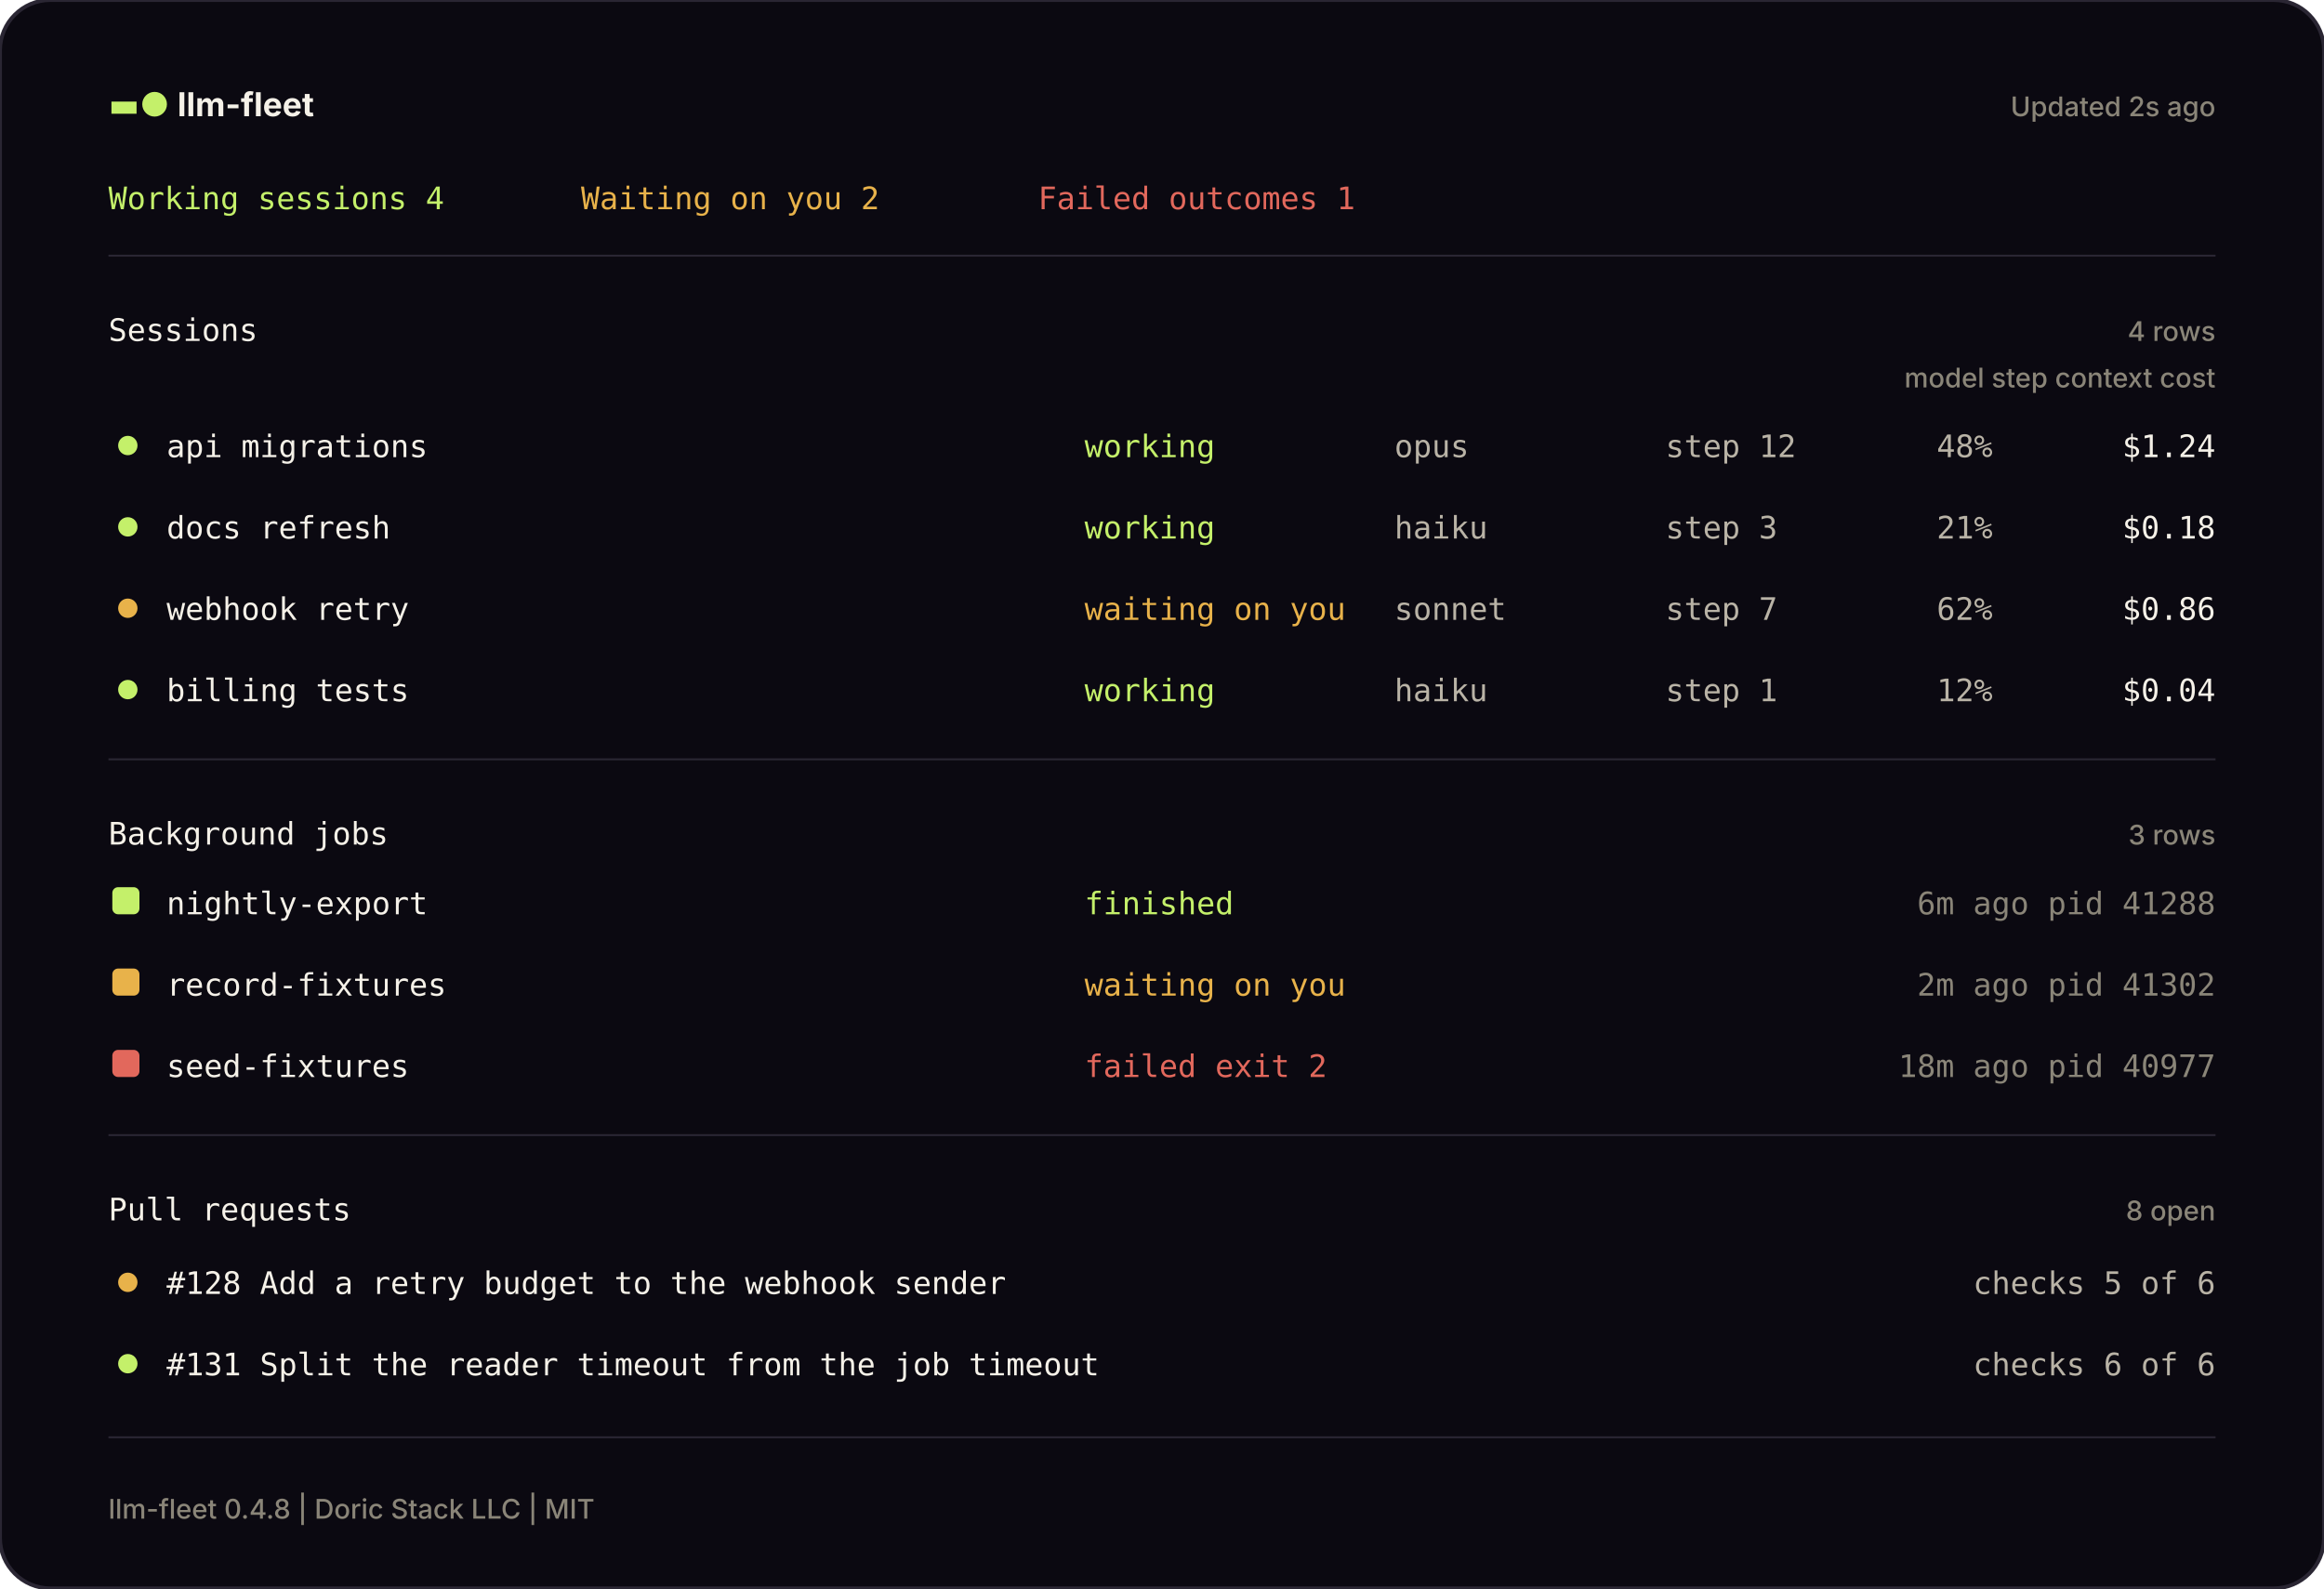
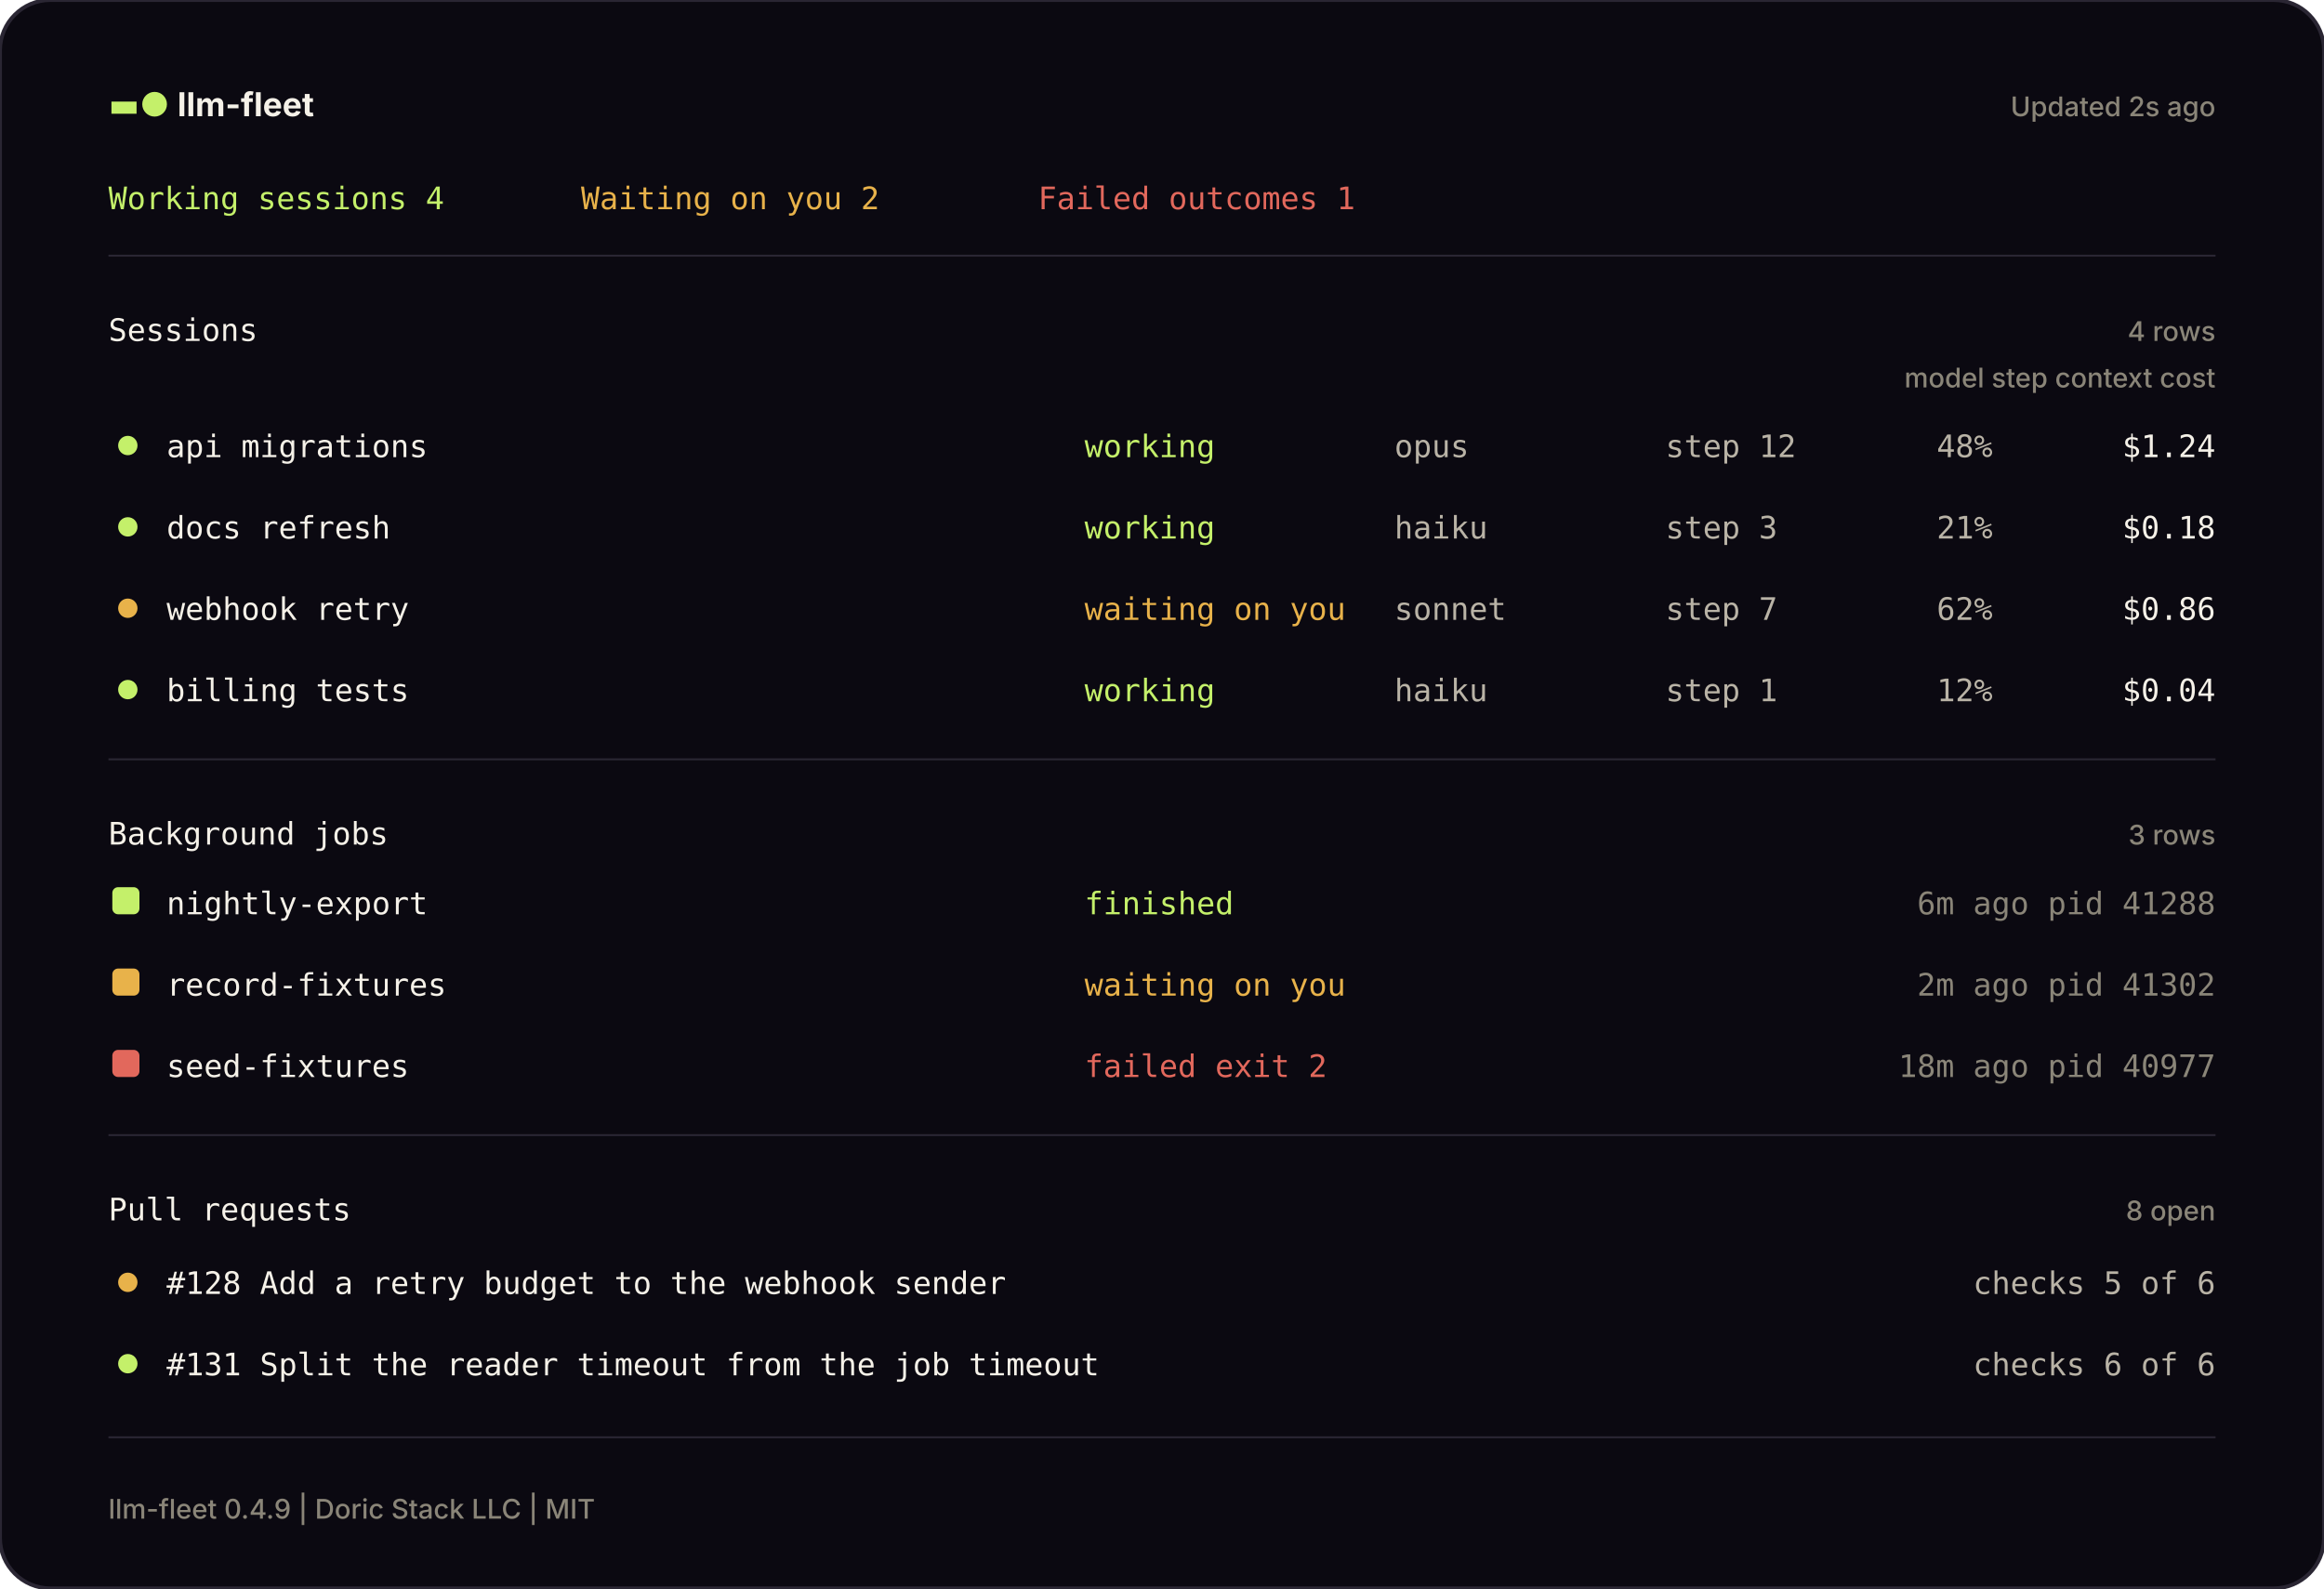
<svg xmlns="http://www.w3.org/2000/svg" width="1200" height="820" viewBox="0 0 1200 820" fill="none" role="img" aria-label="The llm-fleet pane, drawn from a sample machine">
  <defs>
    <style>
      .mono { font-family: JetBrains Mono, SFMono-Regular, Menlo, Consolas, monospace; font-size: 16px; }
      .head { font-family: Inter, ui-sans-serif, system-ui, -apple-system, Segoe UI, sans-serif; font-weight: 650; font-size: 17px; }
      .small { font-family: Inter, ui-sans-serif, system-ui, -apple-system, Segoe UI, sans-serif; font-weight: 450; font-size: 14px; }
    </style>
  </defs>
  <rect width="1200" height="820" rx="26" fill="#0B0911" stroke="#2A2633" stroke-width="2" />
  <text x="56" y="60" class="head" fill="#F5F1E8">
    <tspan fill="#C4F06A">▬●</tspan> llm-fleet</text>
  <text x="1144" y="60" class="small" fill="#8A8578" text-anchor="end">Updated 2s ago</text>
  <text x="56" y="108" class="mono" fill="#C4F06A">Working sessions 4</text>
  <text x="300" y="108" class="mono" fill="#E8B24A">Waiting on you 2</text>
  <text x="536" y="108" class="mono" fill="#E2685C">Failed outcomes 1</text>
  <line x1="56" y1="132" x2="1144" y2="132" stroke="#2A2633" stroke-width="1" />
  <text x="56" y="176" class="mono" fill="#F5F1E8">Sessions</text>
  <text x="1144" y="176" class="small" fill="#8A8578" text-anchor="end">4 rows</text>
  <text x="1144" y="200" class="small" fill="#8A8578" text-anchor="end">model   step   context   cost</text>
  <circle cx="66" cy="230" r="5" fill="#C4F06A" />
  <text x="86" y="236" class="mono" fill="#F5F1E8">api migrations</text>
  <text x="560" y="236" class="mono" fill="#C4F06A">working</text>
  <text x="720" y="236" class="mono" fill="#B9B3A6">opus</text>
  <text x="860" y="236" class="mono" fill="#B9B3A6">step 12</text>
  <text x="1000" y="236" class="mono" fill="#B9B3A6">48%</text>
  <text x="1144" y="236" class="mono" fill="#F5F1E8" text-anchor="end">$1.24</text>
  <circle cx="66" cy="272" r="5" fill="#C4F06A" />
  <text x="86" y="278" class="mono" fill="#F5F1E8">docs refresh</text>
  <text x="560" y="278" class="mono" fill="#C4F06A">working</text>
  <text x="720" y="278" class="mono" fill="#B9B3A6">haiku</text>
  <text x="860" y="278" class="mono" fill="#B9B3A6">step 3</text>
  <text x="1000" y="278" class="mono" fill="#B9B3A6">21%</text>
  <text x="1144" y="278" class="mono" fill="#F5F1E8" text-anchor="end">$0.18</text>
  <circle cx="66" cy="314" r="5" fill="#E8B24A" />
  <text x="86" y="320" class="mono" fill="#F5F1E8">webhook retry</text>
  <text x="560" y="320" class="mono" fill="#E8B24A">waiting on you</text>
  <text x="720" y="320" class="mono" fill="#B9B3A6">sonnet</text>
  <text x="860" y="320" class="mono" fill="#B9B3A6">step 7</text>
  <text x="1000" y="320" class="mono" fill="#B9B3A6">62%</text>
  <text x="1144" y="320" class="mono" fill="#F5F1E8" text-anchor="end">$0.86</text>
  <circle cx="66" cy="356" r="5" fill="#C4F06A" />
  <text x="86" y="362" class="mono" fill="#F5F1E8">billing tests</text>
  <text x="560" y="362" class="mono" fill="#C4F06A">working</text>
  <text x="720" y="362" class="mono" fill="#B9B3A6">haiku</text>
  <text x="860" y="362" class="mono" fill="#B9B3A6">step 1</text>
  <text x="1000" y="362" class="mono" fill="#B9B3A6">12%</text>
  <text x="1144" y="362" class="mono" fill="#F5F1E8" text-anchor="end">$0.04</text>
  <line x1="56" y1="392" x2="1144" y2="392" stroke="#2A2633" stroke-width="1" />
  <text x="56" y="436" class="mono" fill="#F5F1E8">Background jobs</text>
  <text x="1144" y="436" class="small" fill="#8A8578" text-anchor="end">3 rows</text>
  <rect x="58" y="458" width="14" height="14" rx="3" fill="#C4F06A" />
  <text x="86" y="472" class="mono" fill="#F5F1E8">nightly-export</text>
  <text x="560" y="472" class="mono" fill="#C4F06A">finished</text>
  <text x="1144" y="472" class="mono" fill="#8A8578" text-anchor="end">6m ago   pid 41288</text>
  <rect x="58" y="500" width="14" height="14" rx="3" fill="#E8B24A" />
  <text x="86" y="514" class="mono" fill="#F5F1E8">record-fixtures</text>
  <text x="560" y="514" class="mono" fill="#E8B24A">waiting on you</text>
  <text x="1144" y="514" class="mono" fill="#8A8578" text-anchor="end">2m ago   pid 41302</text>
  <rect x="58" y="542" width="14" height="14" rx="3" fill="#E2685C" />
  <text x="86" y="556" class="mono" fill="#F5F1E8">seed-fixtures</text>
  <text x="560" y="556" class="mono" fill="#E2685C">failed  exit 2</text>
  <text x="1144" y="556" class="mono" fill="#8A8578" text-anchor="end">18m ago   pid 40977</text>
  <line x1="56" y1="586" x2="1144" y2="586" stroke="#2A2633" stroke-width="1" />
  <text x="56" y="630" class="mono" fill="#F5F1E8">Pull requests</text>
  <text x="1144" y="630" class="small" fill="#8A8578" text-anchor="end">8 open</text>
  <circle cx="66" cy="662" r="5" fill="#E8B24A" />
  <text x="86" y="668" class="mono" fill="#F5F1E8">#128  Add a retry budget to the webhook sender</text>
  <text x="1144" y="668" class="mono" fill="#B9B3A6" text-anchor="end">checks 5 of 6</text>
  <circle cx="66" cy="704" r="5" fill="#C4F06A" />
  <text x="86" y="710" class="mono" fill="#F5F1E8">#131  Split the reader timeout from the job timeout</text>
  <text x="1144" y="710" class="mono" fill="#B9B3A6" text-anchor="end">checks 6 of 6</text>
  <line x1="56" y1="742" x2="1144" y2="742" stroke="#2A2633" stroke-width="1" />
-   <text x="56" y="784" class="small" fill="#8A8578">llm-fleet 0.4.8 | Doric Stack LLC | MIT</text>
+   <text x="56" y="784" class="small" fill="#8A8578">llm-fleet 0.4.9 | Doric Stack LLC | MIT</text>
</svg>
